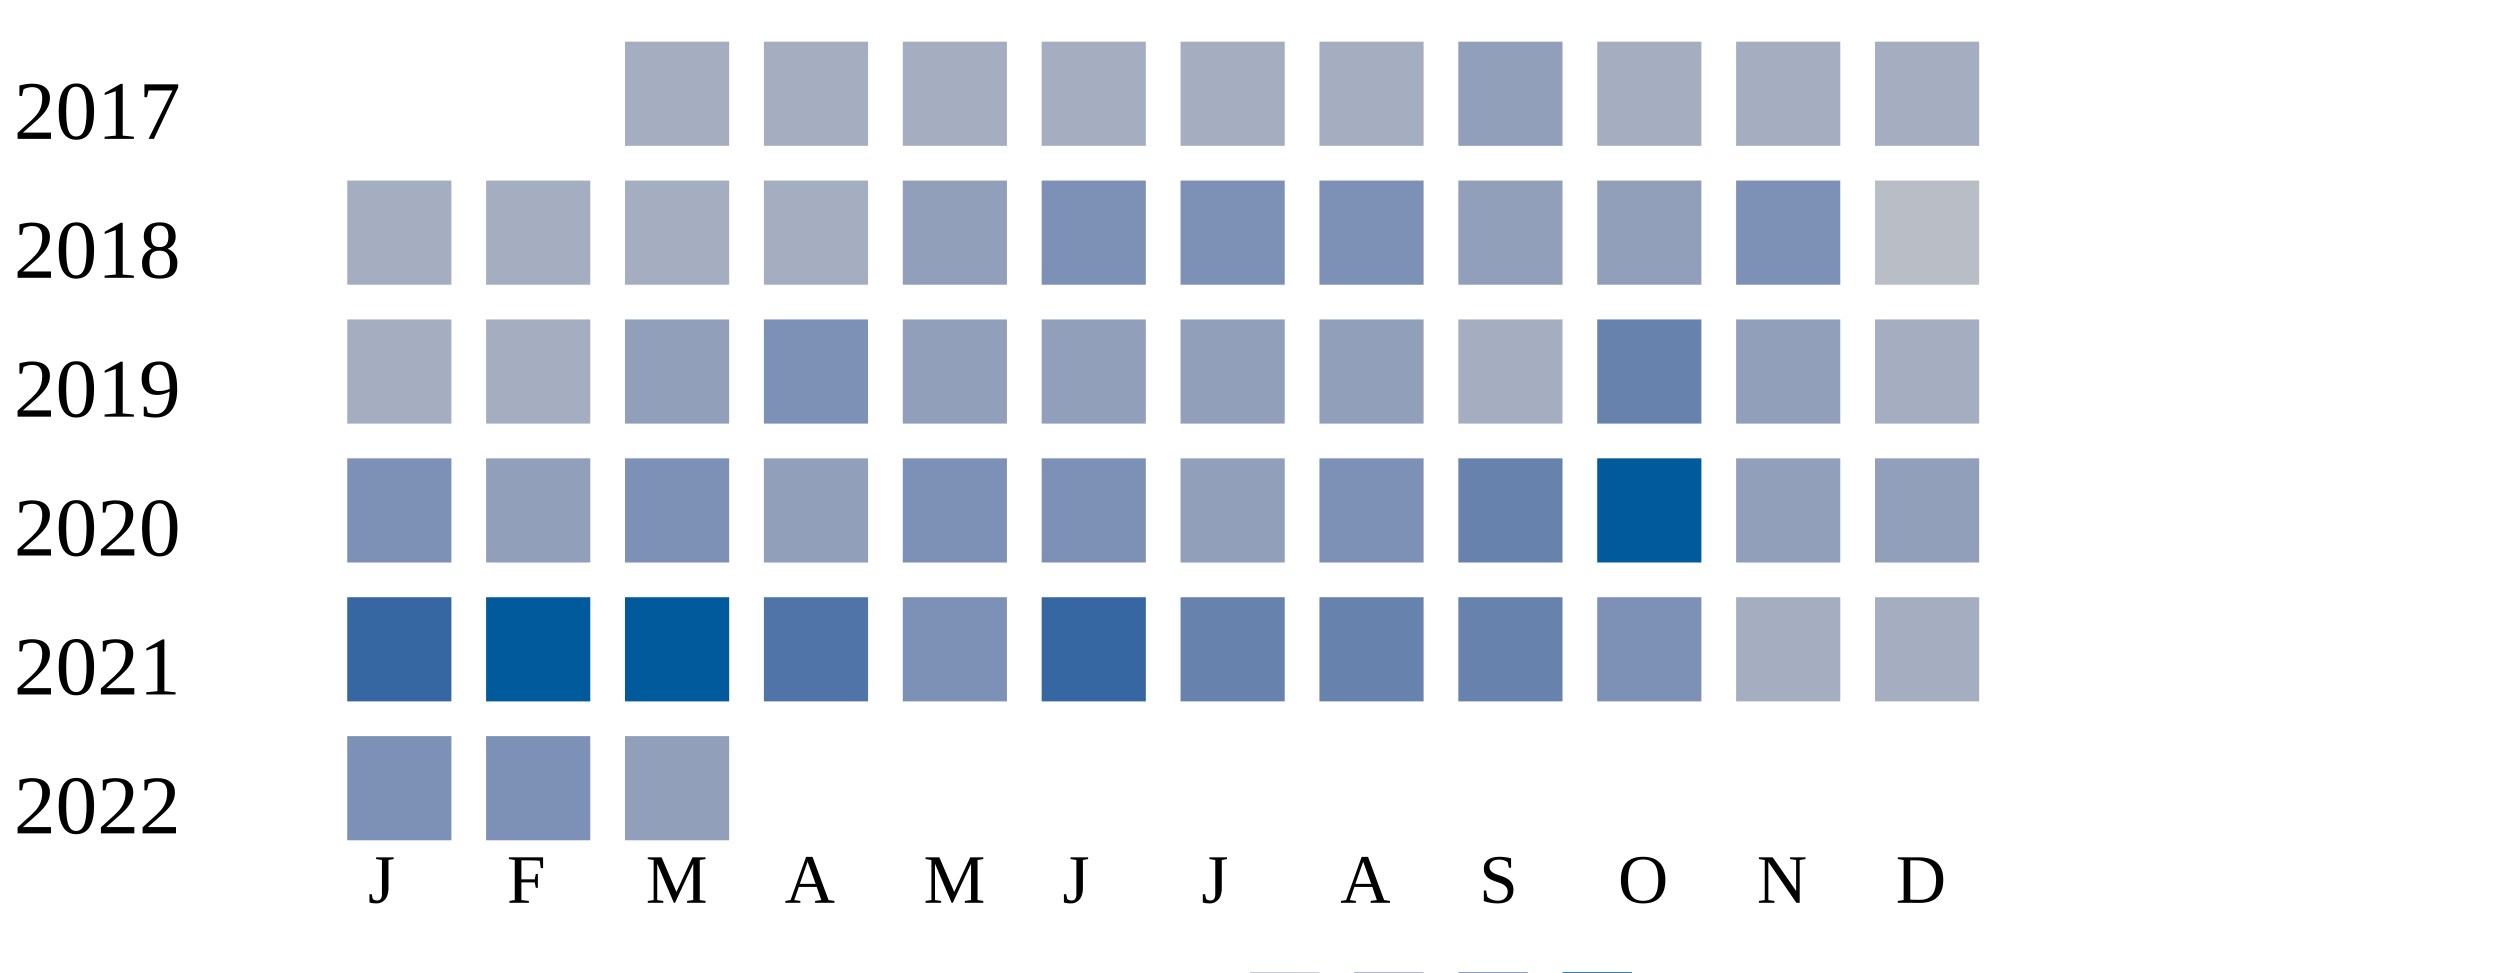
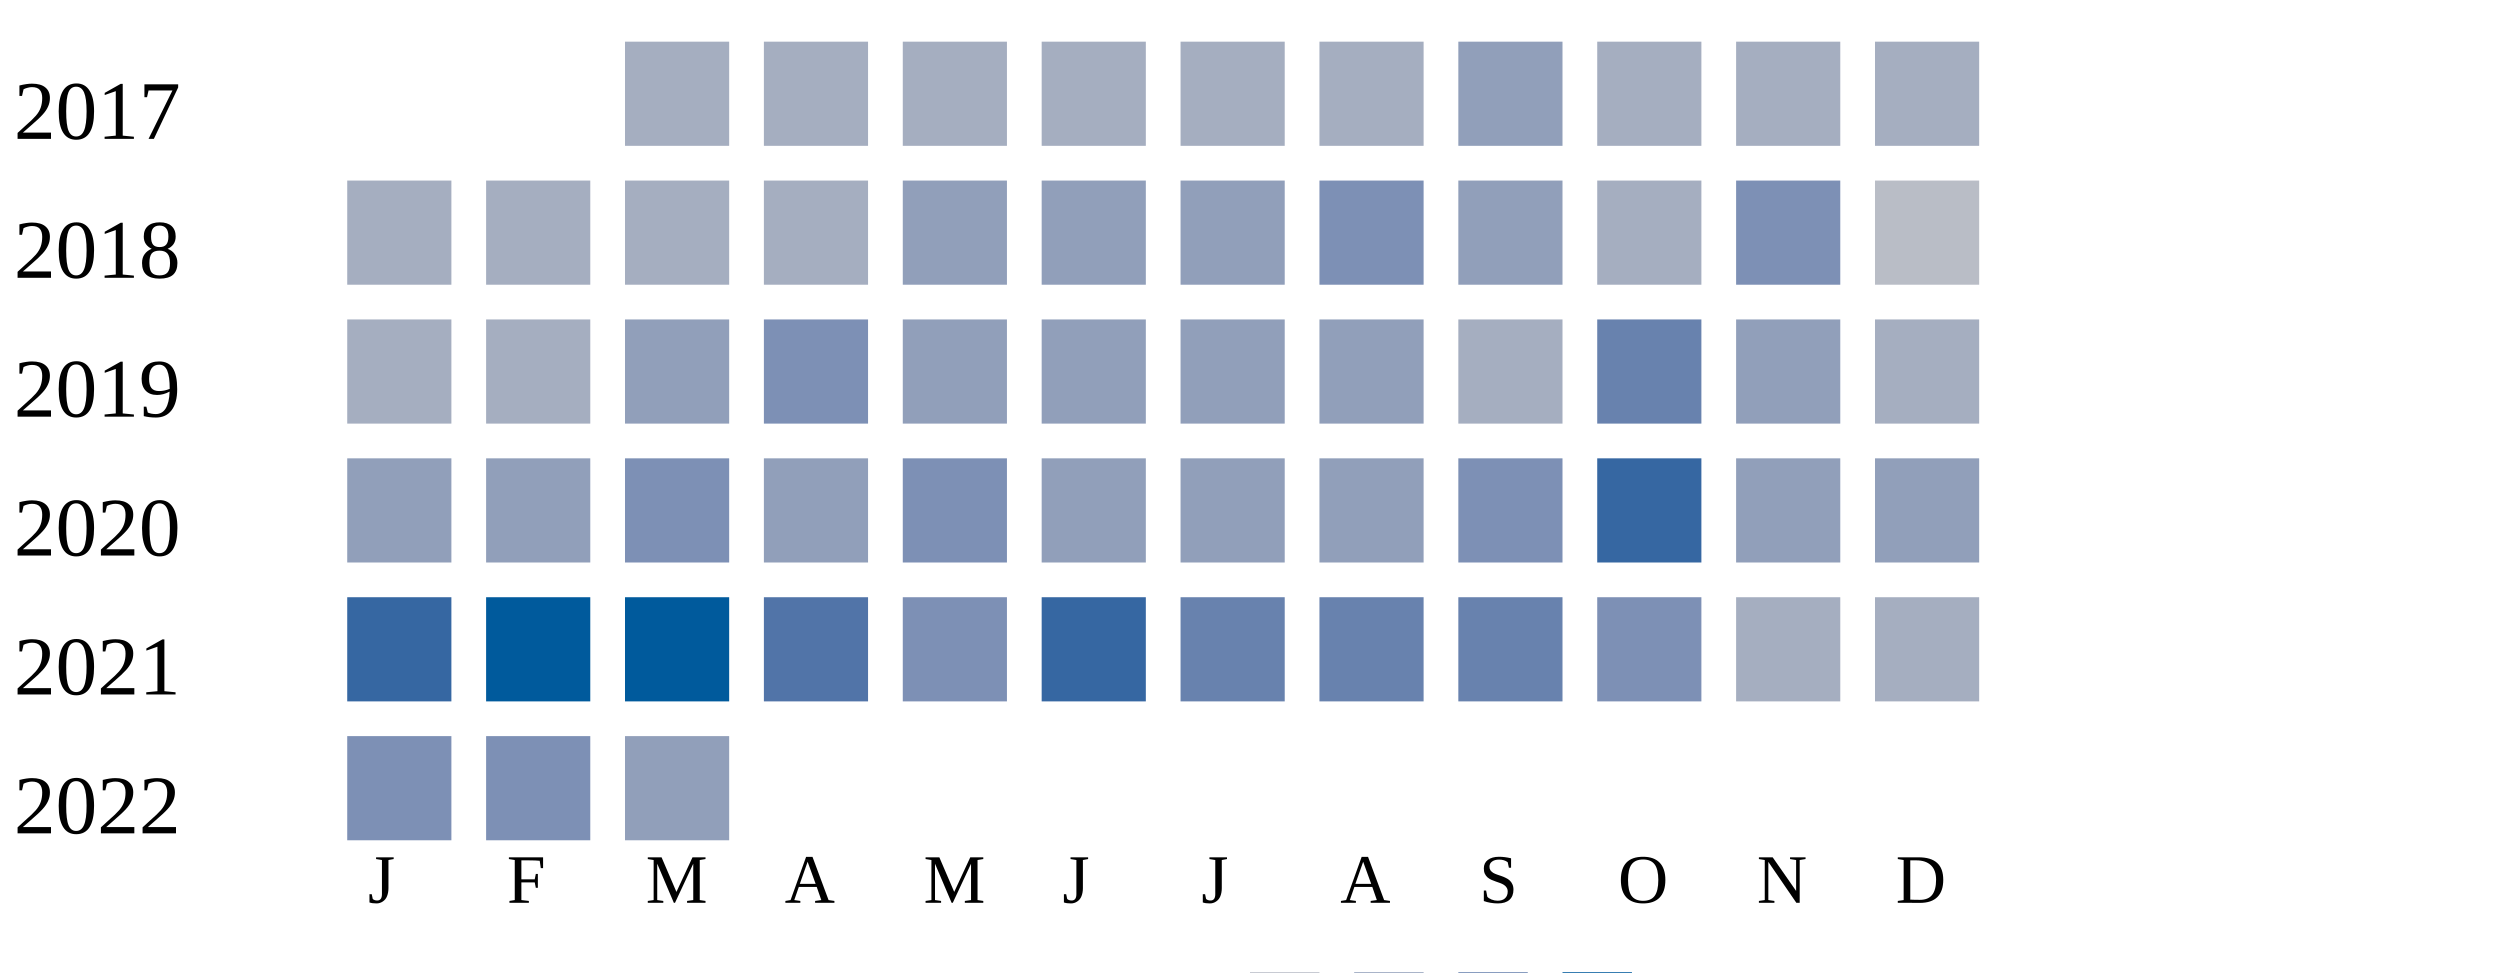
<svg xmlns="http://www.w3.org/2000/svg" width="360" height="140">
  <g transform="translate(0 0)">
    <text x="2" y="20">2017</text>
    <rect x="90" y="6" width="15" height="15" fill="#a5aec0" />
    <rect x="110" y="6" width="15" height="15" fill="#a5aec0" />
    <rect x="130" y="6" width="15" height="15" fill="#a5aec0" />
    <rect x="150" y="6" width="15" height="15" fill="#a5aec0" />
    <rect x="170" y="6" width="15" height="15" fill="#a5aec0" />
    <rect x="190" y="6" width="15" height="15" fill="#a5aec0" />
    <rect x="210" y="6" width="15" height="15" fill="#919fba" />
    <rect x="230" y="6" width="15" height="15" fill="#a5aec0" />
    <rect x="250" y="6" width="15" height="15" fill="#a5aec0" />
    <rect x="270" y="6" width="15" height="15" fill="#a5aec0" />
  </g>
  <g transform="translate(0 20)">
    <text x="2" y="20">2018</text>
    <rect x="50" y="6" width="15" height="15" fill="#a5aec0" />
    <rect x="70" y="6" width="15" height="15" fill="#a5aec0" />
    <rect x="90" y="6" width="15" height="15" fill="#a5aec0" />
    <rect x="110" y="6" width="15" height="15" fill="#a5aec0" />
    <rect x="130" y="6" width="15" height="15" fill="#919fba" />
-     <rect x="150" y="6" width="15" height="15" fill="#7d90b5" />
-     <rect x="170" y="6" width="15" height="15" fill="#7d90b5" />
+     <rect x="150" y="6" width="15" height="15" fill="#919fba" />
+     <rect x="170" y="6" width="15" height="15" fill="#919fba" />
    <rect x="190" y="6" width="15" height="15" fill="#7d90b5" />
    <rect x="210" y="6" width="15" height="15" fill="#919fba" />
-     <rect x="230" y="6" width="15" height="15" fill="#919fba" />
+     <rect x="230" y="6" width="15" height="15" fill="#a5aec0" />
    <rect x="250" y="6" width="15" height="15" fill="#7d90b5" />
    <rect x="270" y="6" width="15" height="15" fill="#b9bdc6" />
  </g>
  <g transform="translate(0 40)">
    <text x="2" y="20">2019</text>
    <rect x="50" y="6" width="15" height="15" fill="#a5aec0" />
    <rect x="70" y="6" width="15" height="15" fill="#a5aec0" />
    <rect x="90" y="6" width="15" height="15" fill="#919fba" />
    <rect x="110" y="6" width="15" height="15" fill="#7d90b5" />
    <rect x="130" y="6" width="15" height="15" fill="#919fba" />
    <rect x="150" y="6" width="15" height="15" fill="#919fba" />
    <rect x="170" y="6" width="15" height="15" fill="#919fba" />
    <rect x="190" y="6" width="15" height="15" fill="#919fba" />
    <rect x="210" y="6" width="15" height="15" fill="#a5aec0" />
    <rect x="230" y="6" width="15" height="15" fill="#6882ae" />
    <rect x="250" y="6" width="15" height="15" fill="#919fba" />
    <rect x="270" y="6" width="15" height="15" fill="#a5aec0" />
  </g>
  <g transform="translate(0 60)">
    <text x="2" y="20">2020</text>
-     <rect x="50" y="6" width="15" height="15" fill="#7d90b5" />
+     <rect x="50" y="6" width="15" height="15" fill="#919fba" />
    <rect x="70" y="6" width="15" height="15" fill="#919fba" />
    <rect x="90" y="6" width="15" height="15" fill="#7d90b5" />
    <rect x="110" y="6" width="15" height="15" fill="#919fba" />
    <rect x="130" y="6" width="15" height="15" fill="#7d90b5" />
-     <rect x="150" y="6" width="15" height="15" fill="#7d90b5" />
+     <rect x="150" y="6" width="15" height="15" fill="#919fba" />
    <rect x="170" y="6" width="15" height="15" fill="#919fba" />
-     <rect x="190" y="6" width="15" height="15" fill="#7d90b5" />
-     <rect x="210" y="6" width="15" height="15" fill="#6882ae" />
-     <rect x="230" y="6" width="15" height="15" fill="#005a9c" />
+     <rect x="190" y="6" width="15" height="15" fill="#919fba" />
+     <rect x="210" y="6" width="15" height="15" fill="#7d90b5" />
+     <rect x="230" y="6" width="15" height="15" fill="#3667a2" />
    <rect x="250" y="6" width="15" height="15" fill="#919fba" />
    <rect x="270" y="6" width="15" height="15" fill="#919fba" />
  </g>
  <g transform="translate(0 80)">
    <text x="2" y="20">2021</text>
    <rect x="50" y="6" width="15" height="15" fill="#3667a2" />
    <rect x="70" y="6" width="15" height="15" fill="#005a9c" />
    <rect x="90" y="6" width="15" height="15" fill="#005a9c" />
    <rect x="110" y="6" width="15" height="15" fill="#5174a8" />
    <rect x="130" y="6" width="15" height="15" fill="#7d90b5" />
    <rect x="150" y="6" width="15" height="15" fill="#3667a2" />
    <rect x="170" y="6" width="15" height="15" fill="#6882ae" />
    <rect x="190" y="6" width="15" height="15" fill="#6882ae" />
    <rect x="210" y="6" width="15" height="15" fill="#6882ae" />
    <rect x="230" y="6" width="15" height="15" fill="#7d90b5" />
    <rect x="250" y="6" width="15" height="15" fill="#a5aec0" />
    <rect x="270" y="6" width="15" height="15" fill="#a5aec0" />
  </g>
  <g transform="translate(0 100)">
    <text x="2" y="20">2022</text>
    <rect x="50" y="6" width="15" height="15" fill="#7d90b5" />
    <rect x="70" y="6" width="15" height="15" fill="#7d90b5" />
    <rect x="90" y="6" width="15" height="15" fill="#919fba" />
  </g>
  <text style="font-size: 10px; text-align: center" x="53" y="130">J</text>
  <text style="font-size: 10px; text-align: center" x="73" y="130">F</text>
  <text style="font-size: 10px; text-align: center" x="93" y="130">M</text>
  <text style="font-size: 10px; text-align: center" x="113" y="130">A</text>
  <text style="font-size: 10px; text-align: center" x="133" y="130">M</text>
  <text style="font-size: 10px; text-align: center" x="153" y="130">J</text>
  <text style="font-size: 10px; text-align: center" x="173" y="130">J</text>
  <text style="font-size: 10px; text-align: center" x="193" y="130">A</text>
  <text style="font-size: 10px; text-align: center" x="213" y="130">S</text>
  <text style="font-size: 10px; text-align: center" x="233" y="130">O</text>
  <text style="font-size: 10px; text-align: center" x="253" y="130">N</text>
  <text style="font-size: 10px; text-align: center" x="273" y="130">D</text>
  <text style="font-size: 10px;" x="155" y="149">Less</text>
  <rect fill="#b9bdc6" width="10" height="10" x="180" y="140" />
  <rect fill="#919fba" width="10" height="10" x="195" y="140" />
  <rect fill="#6882ae" width="10" height="10" x="210" y="140" />
  <rect fill="#005a9c" width="10" height="10" x="225" y="140" />
  <text x="240" y="149" style="font-size: 10px;">More</text>
</svg>
